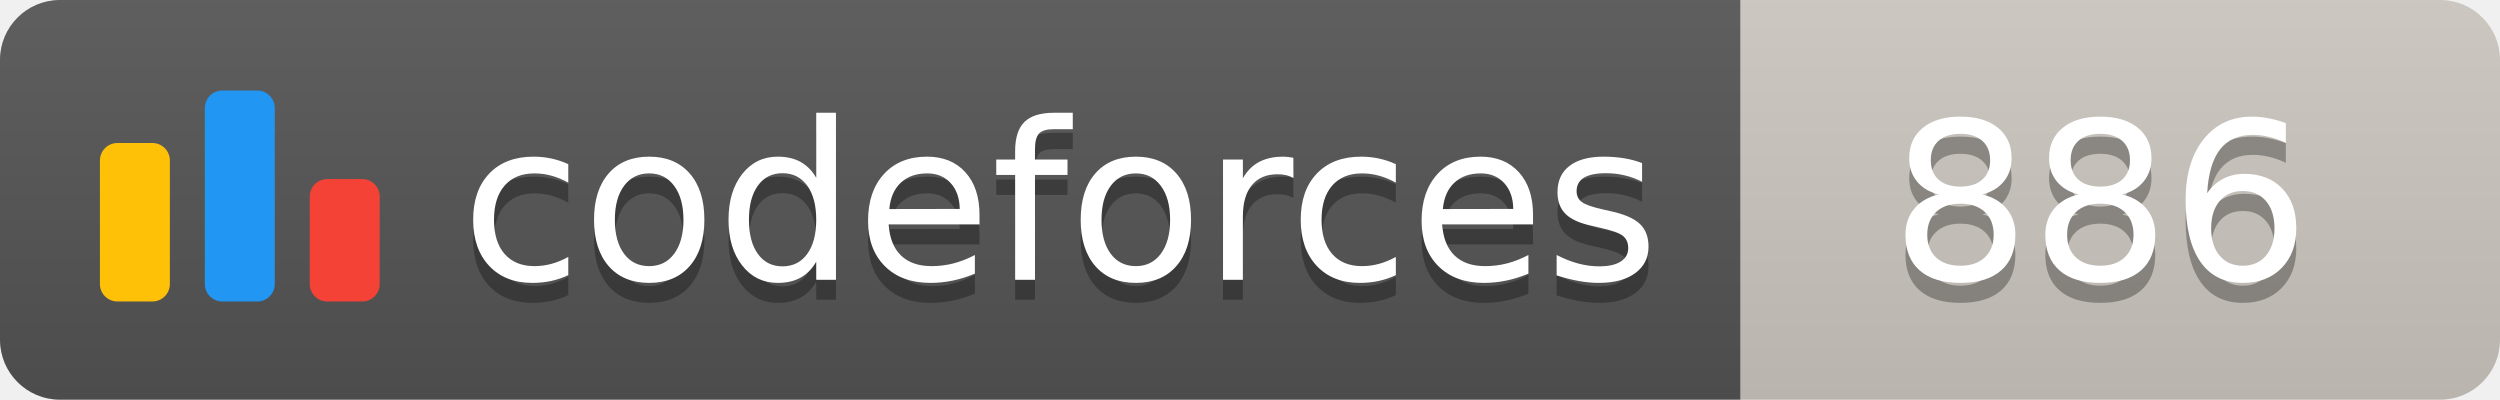
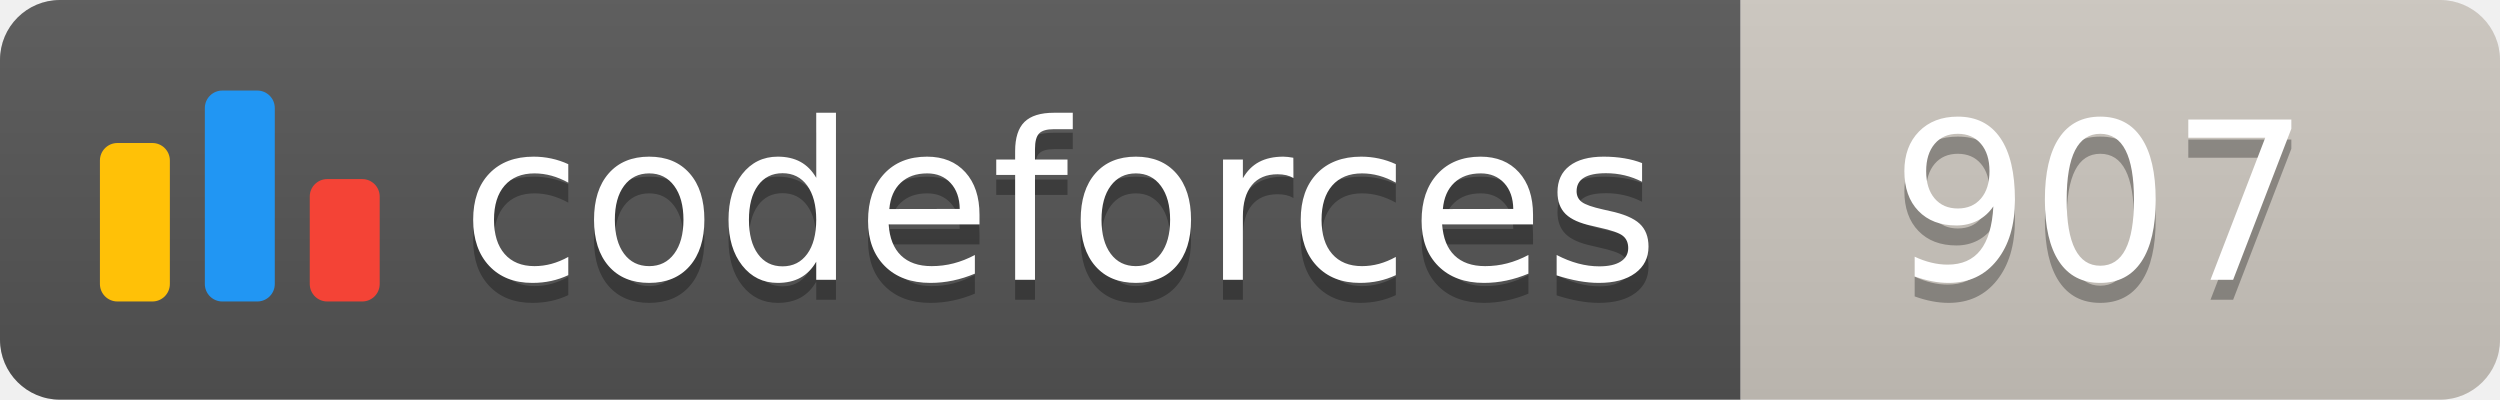
<svg xmlns="http://www.w3.org/2000/svg" width="125.1" height="20">
  <linearGradient id="smooth" x2="0" y2="100%">
    <stop offset="0" stop-color="#bbb" stop-opacity=".1" />
    <stop offset="1" stop-opacity=".1" />
  </linearGradient>
  <clipPath id="round">
    <rect width="125.1" height="20" rx="3" fill="#fff" />
  </clipPath>
  <g clip-path="url(#round)">
    <rect width="87.1" height="20" fill="#555" />
    <rect x="87.1" width="38.0" height="20" fill="#cec8c1" />
    <rect width="125.1" height="20" fill="url(#smooth)" />
  </g>
  <g fill="#fff" text-anchor="middle" font-family="DejaVu Sans,Verdana,Geneva,sans-serif" font-size="110">
    <svg x="5" y="3" class="logo" width="14" height="14" viewBox="0 0 32 25" fill="none">
      <rect y="6" width="8" height="18.125" rx="2" fill="#FFC107" />
      <rect x="24" y="10.125" width="8" height="14" rx="2" fill="#F44336" />
      <rect x="12" width="8" height="24.125" rx="2" fill="#2196F3" />
    </svg>
    <text x="530.5" y="150" fill="#010101" fill-opacity=".3" transform="scale(0.1)" textLength="601.0" lengthAdjust="spacing">codeforces
        </text>
    <text x="530.5" y="140" transform="scale(0.1)" textLength="601.0" lengthAdjust="spacing">codeforces</text>
-     <text x="1051.0" y="150" fill="#010101" fill-opacity=".3" transform="scale(0.1)" textLength="280.0" lengthAdjust="spacing">886
+     <text x="1051.0" y="150" fill="#010101" fill-opacity=".3" transform="scale(0.1)" textLength="280.0" lengthAdjust="spacing">907
        </text>
-     <text x="1051.0" y="140" transform="scale(0.1)" textLength="280.0" lengthAdjust="spacing">886</text>
+     <text x="1051.0" y="140" transform="scale(0.1)" textLength="280.0" lengthAdjust="spacing">907</text>
  </g>
</svg>
